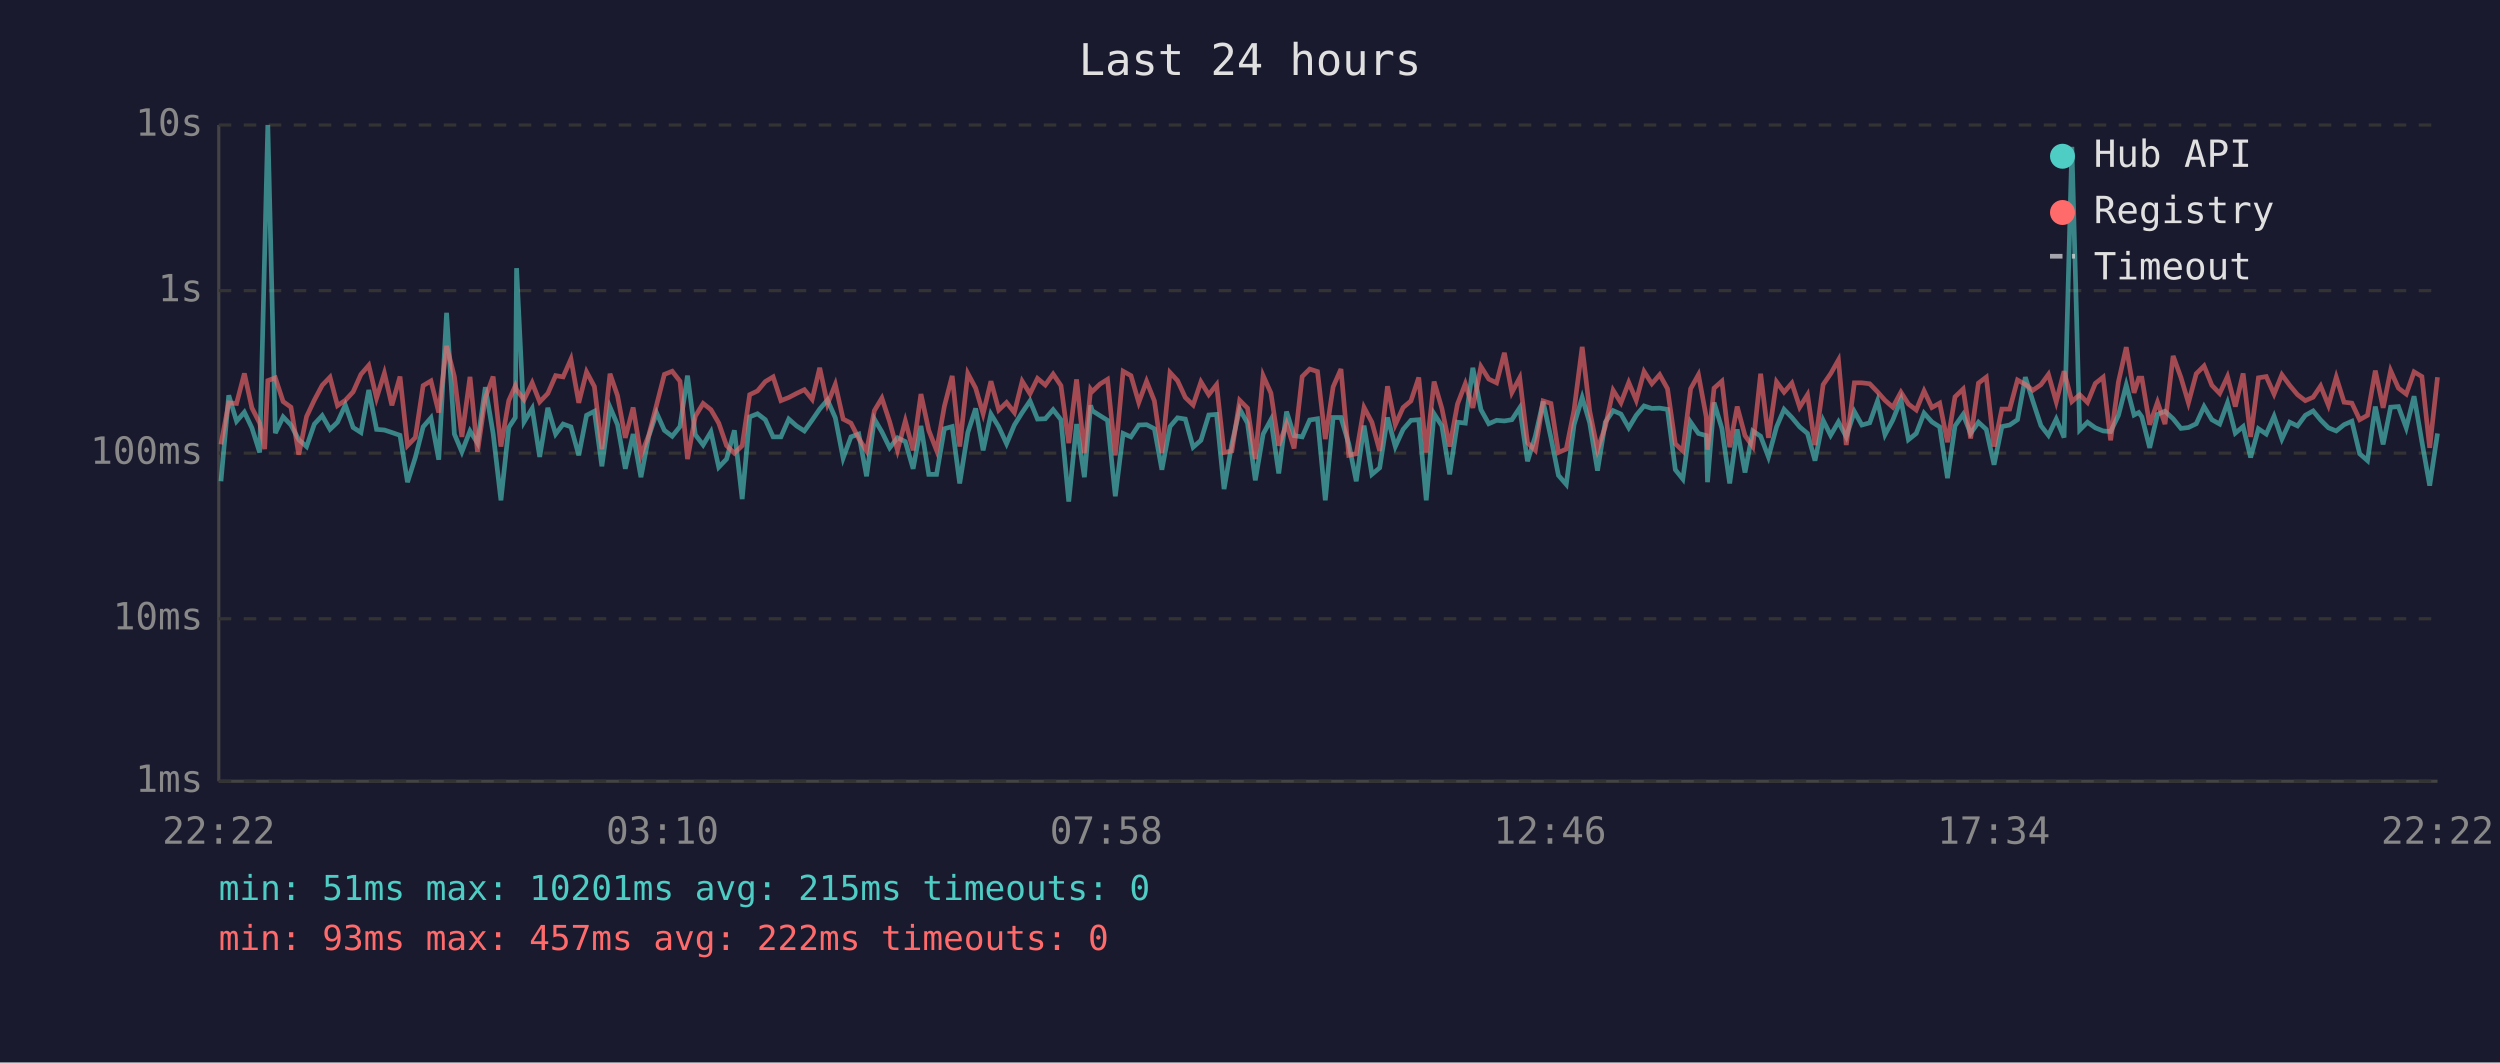
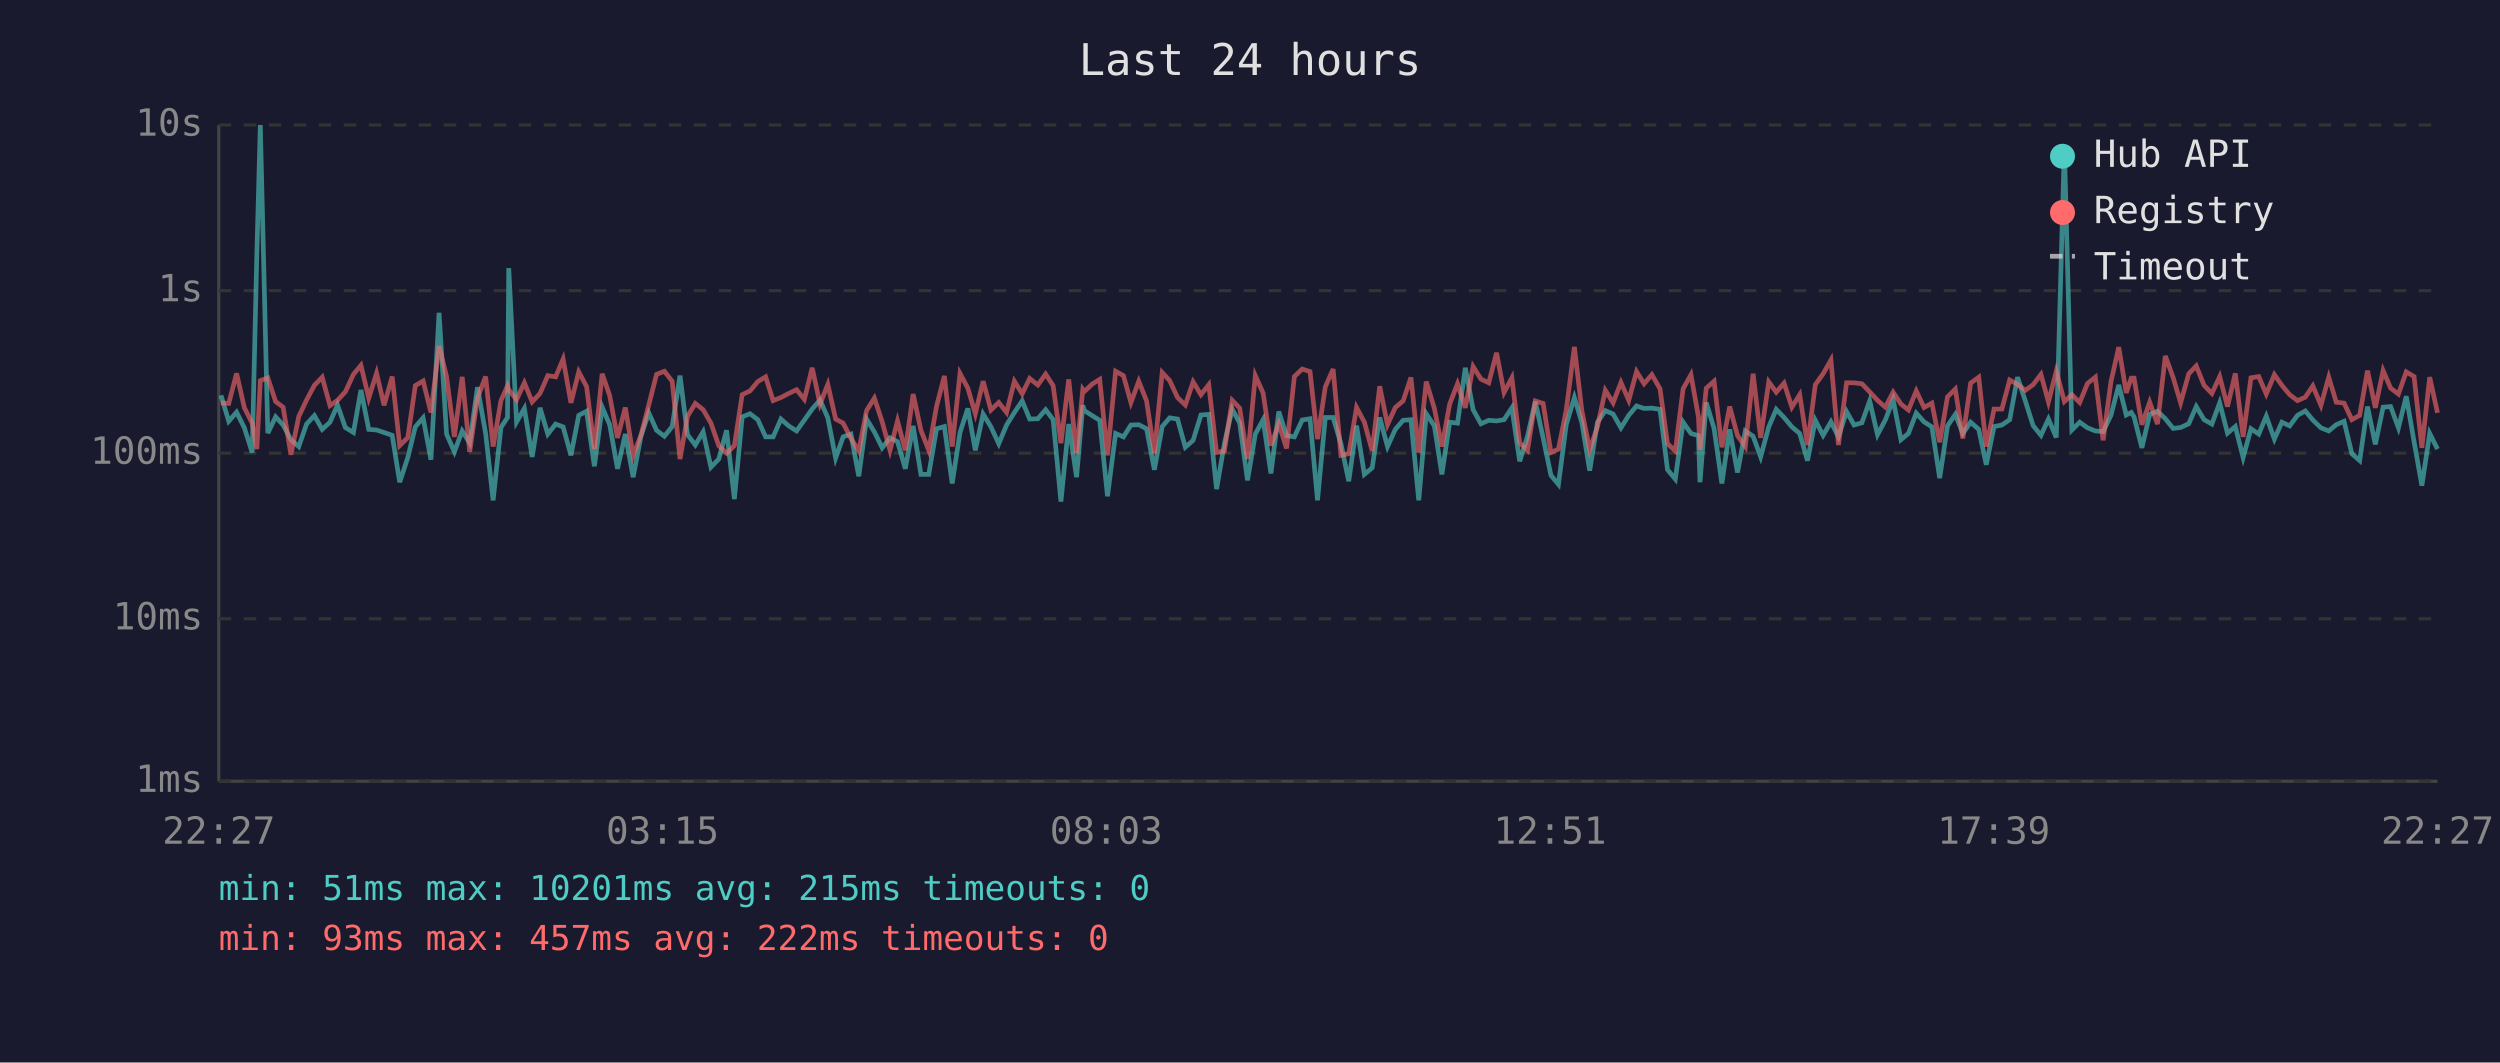
<svg xmlns="http://www.w3.org/2000/svg" viewBox="0 0 800 340" font-family="monospace" font-size="12">
  <rect width="800" height="340" fill="#1a1a2e" />
  <text x="400" y="24" fill="#e0e0e0" font-size="14" text-anchor="middle">Last 24 hours</text>
  <line x1="70" y1="40" x2="70" y2="250" stroke="#444" stroke-width="1" />
  <line x1="70" y1="250" x2="780" y2="250" stroke="#444" stroke-width="1" />
  <line x1="70" y1="250" x2="780" y2="250" stroke="#333" stroke-width="1" stroke-dasharray="4" />
  <text x="65" y="250" fill="#888" text-anchor="end" dominant-baseline="middle">1ms</text>
  <line x1="70" y1="198" x2="780" y2="198" stroke="#333" stroke-width="1" stroke-dasharray="4" />
  <text x="65" y="198" fill="#888" text-anchor="end" dominant-baseline="middle">10ms</text>
  <line x1="70" y1="145" x2="780" y2="145" stroke="#333" stroke-width="1" stroke-dasharray="4" />
  <text x="65" y="145" fill="#888" text-anchor="end" dominant-baseline="middle">100ms</text>
  <line x1="70" y1="93" x2="780" y2="93" stroke="#333" stroke-width="1" stroke-dasharray="4" />
  <text x="65" y="93" fill="#888" text-anchor="end" dominant-baseline="middle">1s</text>
  <line x1="70" y1="40" x2="780" y2="40" stroke="#333" stroke-width="1" stroke-dasharray="4" />
  <text x="65" y="40" fill="#888" text-anchor="end" dominant-baseline="middle">10s</text>
-   <text x="70" y="270" fill="#888" text-anchor="middle">22:22</text>
-   <text x="212" y="270" fill="#888" text-anchor="middle">03:10</text>
-   <text x="354" y="270" fill="#888" text-anchor="middle">07:58</text>
-   <text x="496" y="270" fill="#888" text-anchor="middle">12:46</text>
-   <text x="638" y="270" fill="#888" text-anchor="middle">17:34</text>
-   <text x="780" y="270" fill="#888" text-anchor="middle">22:22</text>
-   <polyline points="70.7,154.0 73.2,126.5 75.7,134.8 78.2,131.9 80.6,136.9 83.1,144.8 84.7,80.8 85.7,40.0 88.1,138.6 90.6,133.4 93.1,136.0 95.6,140.7 98.1,142.9 100.6,135.7 103.1,133.0 105.6,137.4 108.0,135.1 110.5,129.6 113.0,136.8 115.5,138.4 118.0,124.8 120.5,137.4 123.0,137.6 125.4,138.4 128.0,139.3 130.4,154.3 132.9,146.4 135.4,136.6 137.9,133.7 140.4,147.1 142.9,100.1 145.4,138.9 147.8,144.6 150.4,137.9 152.8,141.8 155.3,123.9 157.8,138.7 160.3,160.1 162.8,136.8 164.9,133.6 165.3,85.8 167.7,135.0 170.3,130.7 172.7,146.2 175.3,130.5 177.8,138.9 180.2,135.7 182.7,136.6 185.2,145.7 187.7,132.9 190.2,131.6 192.6,149.2 195.2,130.3 197.6,135.9 200.1,150.0 202.6,138.9 205.1,152.7 207.6,139.6 210.1,132.1 212.6,137.7 215.1,139.6 217.6,136.5 220.0,120.2 222.5,139.1 225.0,142.4 227.5,138.2 230.0,149.5 232.5,146.9 235.0,137.7 237.5,159.7 239.9,133.4 242.4,132.4 244.9,134.3 247.4,139.8 249.9,139.8 252.4,134.1 254.9,136.3 257.4,137.9 259.9,134.4 262.3,130.9 264.8,128.0 267.3,133.7 269.8,146.6 272.3,139.8 274.8,138.9 277.3,152.4 279.8,134.1 282.2,138.2 284.7,143.3 287.2,140.1 289.7,141.3 292.2,150.0 294.7,136.3 297.2,151.8 299.7,151.8 302.2,137.2 304.7,136.5 307.1,154.7 309.7,138.4 312.2,130.7 314.6,144.1 317.1,132.5 319.6,136.6 322.1,142.0 324.6,136.0 327.1,132.0 329.6,128.3 332.0,134.1 334.5,134.0 337.0,131.1 339.5,134.3 342.0,160.5 344.5,135.7 347.0,152.7 349.0,129.7 349.5,131.4 352.0,133.0 354.4,134.5 356.9,158.8 359.4,138.7 361.9,139.8 364.4,136.0 366.9,135.9 369.4,137.2 371.8,150.3 374.4,136.5 376.8,133.7 379.3,134.1 381.8,143.1 384.3,140.9 386.8,132.8 389.3,132.6 391.7,156.5 394.2,142.0 396.7,130.9 399.2,135.4 401.7,153.7 404.2,138.9 406.7,134.3 409.2,151.5 411.7,131.7 414.1,139.4 416.7,139.8 419.1,134.4 421.6,134.0 424.1,160.1 426.6,133.6 429.1,133.6 431.6,142.0 434.0,154.0 436.5,136.2 439.0,151.8 441.5,149.7 444.0,133.6 446.5,142.9 449.0,137.4 451.5,134.5 454.0,134.3 456.4,160.1 458.9,132.4 461.4,136.3 463.9,151.8 466.4,135.1 468.9,135.4 471.3,117.7 473.9,131.1 476.4,135.6 478.9,134.5 481.4,134.7 483.8,134.3 486.3,130.5 488.8,147.6 491.3,139.6 493.8,128.5 496.3,140.1 498.7,152.1 501.2,155.0 503.7,135.9 506.3,127.2 508.7,135.3 511.2,150.6 513.7,135.1 516.2,131.4 518.7,132.5 521.2,136.9 523.6,132.9 526.1,129.9 528.6,130.7 531.1,130.6 533.6,131.0 536.1,150.3 538.5,153.3 541.0,135.1 543.5,138.7 546.0,139.4 546.4,154.3 548.5,128.8 551.0,137.1 553.5,154.7 555.9,137.4 558.4,151.2 560.9,137.9 563.4,139.6 565.9,146.2 568.5,136.6 570.9,131.0 573.4,133.6 575.9,136.6 578.4,138.7 580.8,147.4 583.4,134.5 585.8,139.3 588.3,135.0 590.8,139.8 593.4,131.7 595.8,136.0 598.3,135.3 600.8,128.3 603.2,139.1 605.7,134.4 608.3,127.9 610.7,140.7 613.2,138.7 615.7,132.2 618.2,135.0 620.7,136.6 623.2,153.0 625.6,136.3 628.2,132.6 630.6,138.7 633.1,135.1 635.6,137.4 638.1,148.7 640.6,136.5 643.1,136.0 645.6,134.3 648.1,120.7 650.5,128.3 653.1,136.2 655.5,139.3 658.0,134.1 660.5,140.0 663.0,47.0 665.5,137.6 668.0,135.1 670.5,136.9 673.0,137.9 675.4,138.1 677.9,132.9 680.4,123.2 682.9,132.8 684.4,132.0 685.4,133.4 687.9,143.3 690.4,132.6 692.8,131.6 695.4,134.0 697.9,137.1 700.3,136.8 702.8,135.6 705.3,130.1 707.8,134.3 710.3,135.7 712.8,128.9 715.3,138.6 717.8,136.5 720.2,146.4 722.7,137.2 725.2,138.9 727.7,133.2 730.2,140.5 732.7,135.1 735.2,136.3 737.7,132.9 740.2,131.5 742.6,134.4 745.1,136.9 747.6,137.9 750.1,135.9 752.6,134.8 755.1,145.2 757.6,147.4 760.1,130.1 762.6,142.2 765.0,130.3 767.5,130.1 770.0,136.9 772.5,126.8 775.0,141.3 777.5,155.4 780.0,138.7" fill="none" stroke="#4ecdc4" stroke-width="1.5" opacity="0.6" />
-   <polyline points="70.7,142.2 73.2,128.9 75.7,129.1 78.2,119.5 80.6,130.5 83.1,135.4 84.7,143.7 85.7,121.8 88.1,120.9 90.6,128.5 93.1,130.3 95.6,145.5 98.1,133.3 100.6,128.0 103.1,123.3 105.6,120.7 108.0,129.8 110.5,128.1 113.0,125.4 115.5,119.8 118.0,116.9 120.5,127.4 123.0,119.4 125.4,129.7 128.0,120.5 130.4,142.6 132.9,140.0 135.4,123.4 137.9,121.9 140.4,132.0 142.9,110.7 145.4,120.5 147.8,139.8 150.4,120.6 152.8,144.6 155.3,127.3 157.8,120.5 160.3,142.9 162.8,128.2 164.9,123.5 165.3,124.7 167.7,127.9 170.3,122.5 172.7,128.6 175.3,125.9 177.8,120.2 180.2,120.6 182.7,114.9 185.2,128.9 187.7,119.0 190.2,123.7 192.6,143.7 195.2,119.6 197.6,126.6 200.1,140.1 202.6,130.4 205.1,145.7 207.6,139.3 210.1,129.6 212.6,119.8 215.1,118.8 217.6,122.0 220.0,146.9 222.5,133.2 225.0,129.1 227.5,131.1 230.0,135.4 232.5,142.6 235.0,145.0 237.5,142.6 239.9,126.3 242.4,125.1 244.9,122.1 247.4,120.6 249.9,128.2 252.4,127.2 254.9,125.9 257.4,124.7 259.9,127.8 262.3,117.7 264.8,129.3 267.3,123.0 269.8,134.1 272.3,135.4 274.8,140.3 277.3,144.3 279.8,131.4 282.2,127.4 284.7,135.0 287.2,144.1 289.7,134.7 292.2,144.1 294.7,126.1 297.2,137.7 299.7,144.1 302.2,130.0 304.7,120.3 307.1,142.9 309.7,119.5 312.2,124.2 314.6,132.4 317.1,122.0 319.6,131.2 322.1,128.8 324.6,132.0 327.1,122.0 329.6,126.0 332.0,121.1 334.5,123.2 337.0,119.7 339.5,123.4 342.0,141.8 344.5,121.4 347.0,145.0 349.0,124.6 349.5,125.3 352.0,122.9 354.4,121.4 356.9,145.7 359.4,118.8 361.9,120.2 364.4,128.8 366.9,122.0 369.4,128.3 371.8,145.0 374.4,119.2 376.8,121.8 379.3,127.2 381.8,129.6 384.3,122.2 386.8,126.3 389.3,123.1 391.7,144.8 394.2,144.3 396.7,128.1 399.2,130.6 401.7,146.9 404.2,120.2 406.7,125.8 409.2,142.6 411.7,135.6 414.1,143.5 416.7,120.5 419.1,118.1 421.6,118.9 424.1,140.5 426.6,123.8 429.1,118.1 431.6,145.7 434.0,145.2 436.5,130.4 439.0,135.1 441.5,144.3 444.0,123.6 446.5,135.9 449.0,130.4 451.5,128.3 454.0,120.8 456.4,144.8 458.9,122.1 461.4,130.7 463.9,142.9 466.4,129.3 468.9,122.8 471.3,130.5 473.9,117.3 476.4,121.3 478.9,122.5 481.4,112.9 483.8,125.6 486.3,120.9 488.8,141.7 491.3,144.1 493.8,128.3 496.3,129.1 498.7,144.8 501.2,143.7 503.7,131.2 506.3,111.0 508.7,131.5 511.2,143.9 513.7,136.5 516.2,124.9 518.7,128.9 521.2,122.4 523.6,128.1 526.1,118.9 528.6,122.8 531.1,119.9 533.6,124.4 536.1,142.0 538.5,144.3 541.0,124.4 543.5,119.9 546.0,133.4 546.4,143.9 548.5,124.2 551.0,122.0 553.5,143.1 555.9,130.1 558.4,139.4 560.9,142.9 563.4,119.6 565.9,140.1 568.5,122.2 570.9,125.5 573.4,122.6 575.9,130.3 578.4,126.3 580.8,142.4 583.4,123.1 585.8,119.6 588.3,115.2 590.8,142.4 593.4,122.5 595.8,122.5 598.3,122.8 600.8,125.4 603.2,128.1 605.7,130.3 608.3,125.5 610.7,129.3 613.2,131.2 615.7,125.1 618.2,130.4 620.7,129.0 623.2,141.5 625.6,127.0 628.2,124.5 630.6,140.3 633.1,122.6 635.6,120.7 638.1,142.9 640.6,130.9 643.1,130.9 645.6,121.6 648.1,123.0 650.5,124.9 653.1,123.1 655.5,119.8 658.0,128.6 660.5,118.8 663.0,128.5 665.5,126.3 668.0,128.8 670.5,122.7 673.0,120.7 675.4,140.9 677.9,122.2 680.4,111.1 682.9,125.7 684.4,121.0 685.4,121.0 687.9,135.9 690.4,128.7 692.8,135.7 695.4,113.9 697.9,120.8 700.3,128.9 702.8,119.6 705.3,117.1 707.8,123.3 710.3,125.9 712.8,120.5 715.3,130.1 717.8,119.5 720.2,139.8 722.7,120.9 725.2,120.5 727.7,126.1 730.2,119.9 732.7,123.3 735.2,126.3 737.7,128.2 740.2,127.1 742.6,123.5 745.1,129.7 747.6,120.7 750.1,128.7 752.6,129.0 755.1,134.3 757.6,132.9 760.1,118.6 762.6,130.5 765.0,118.6 767.5,124.2 770.0,126.1 772.5,119.0 775.0,120.5 777.5,143.3 780.0,120.7" fill="none" stroke="#ff6b6b" stroke-width="1.5" opacity="0.6" />
+   <text x="70" y="270" fill="#888" text-anchor="middle">22:27</text>
+   <text x="212" y="270" fill="#888" text-anchor="middle">03:15</text>
+   <text x="354" y="270" fill="#888" text-anchor="middle">08:03</text>
+   <text x="496" y="270" fill="#888" text-anchor="middle">12:51</text>
+   <text x="638" y="270" fill="#888" text-anchor="middle">17:39</text>
+   <text x="780" y="270" fill="#888" text-anchor="middle">22:27</text>
+   <polyline points="70.7,126.5 73.2,134.8 75.7,131.9 78.2,136.9 80.7,144.8 82.2,80.8 83.3,40.0 85.7,138.6 88.2,133.4 90.6,136.0 93.1,140.7 95.6,142.9 98.1,135.7 100.6,133.0 103.1,137.4 105.6,135.1 108.0,129.6 110.5,136.8 113.1,138.4 115.5,124.8 118.0,137.4 120.5,137.6 122.9,138.4 125.5,139.3 127.9,154.3 130.5,146.4 132.9,136.6 135.4,133.7 137.9,147.1 140.5,100.1 142.9,138.9 145.4,144.6 147.9,137.9 150.3,141.8 152.8,123.9 155.4,138.7 157.8,160.1 160.3,136.8 162.4,133.6 162.8,85.8 165.3,135.0 167.8,130.7 170.3,146.2 172.8,130.5 175.3,138.9 177.8,135.7 180.2,136.6 182.7,145.7 185.2,132.9 187.7,131.6 190.2,149.2 192.7,130.3 195.1,135.9 197.6,150.0 200.1,138.9 202.6,152.7 205.1,139.6 207.6,132.1 210.1,137.7 212.6,139.6 215.1,136.5 217.6,120.2 220.0,139.1 222.5,142.4 225.0,138.2 227.5,149.5 230.0,146.9 232.5,137.7 235.0,159.7 237.5,133.4 240.0,132.4 242.5,134.3 245.0,139.8 247.4,139.8 249.9,134.1 252.4,136.3 254.9,137.9 257.4,134.4 259.9,130.9 262.4,128.0 264.9,133.7 267.4,146.6 269.8,139.8 272.3,138.9 274.8,152.4 277.3,134.1 279.8,138.2 282.3,143.3 284.8,140.1 287.2,141.3 289.7,150.0 292.2,136.3 294.7,151.8 297.2,151.8 299.7,137.2 302.2,136.5 304.7,154.7 307.2,138.4 309.7,130.7 312.1,144.1 314.6,132.5 317.1,136.6 319.6,142.0 322.1,136.0 324.6,132.0 327.1,128.3 329.5,134.1 332.1,134.0 334.6,131.1 337.0,134.3 339.5,160.5 342.0,135.7 344.5,152.7 346.5,129.7 347.0,131.4 349.5,133.0 351.9,134.5 354.4,158.8 357.0,138.7 359.5,139.8 361.9,136.0 364.4,135.9 366.9,137.2 369.4,150.3 371.9,136.5 374.3,133.7 376.8,134.1 379.3,143.1 381.8,140.9 384.3,132.8 386.8,132.6 389.3,156.5 391.8,142.0 394.3,130.9 396.7,135.4 399.2,153.7 401.7,138.9 404.2,134.3 406.7,151.5 409.2,131.7 411.7,139.4 414.2,139.8 416.7,134.4 419.2,134.0 421.6,160.1 424.1,133.6 426.6,133.6 429.1,142.0 431.6,154.0 434.1,136.2 436.6,151.8 439.1,149.7 441.5,133.6 444.0,142.9 446.5,137.4 449.0,134.5 451.5,134.3 454.0,160.1 456.4,132.4 459.0,136.3 461.4,151.8 463.9,135.1 466.4,135.4 468.9,117.7 471.4,131.1 473.9,135.6 476.4,134.5 478.9,134.7 481.3,134.3 483.8,130.5 486.3,147.6 488.8,139.6 491.3,128.5 493.8,140.1 496.3,152.1 498.7,155.0 501.2,135.9 503.8,127.2 506.2,135.3 508.7,150.6 511.2,135.1 513.7,131.4 516.2,132.5 518.7,136.9 521.2,132.9 523.7,129.9 526.1,130.7 528.6,130.6 531.2,131.0 533.6,150.3 536.1,153.3 538.6,135.1 541.1,138.7 543.5,139.4 544.0,154.3 546.0,128.8 548.5,137.1 551.0,154.7 553.5,137.4 556.0,151.2 558.5,137.9 561.0,139.6 563.4,146.2 566.0,136.6 568.4,131.0 570.9,133.6 573.4,136.6 575.9,138.7 578.4,147.4 580.9,134.5 583.4,139.3 585.9,135.0 588.3,139.8 590.9,131.7 593.3,136.0 595.8,135.3 598.3,128.3 600.8,139.1 603.3,134.4 605.8,127.9 608.3,140.7 610.7,138.7 613.2,132.2 615.7,135.0 618.2,136.6 620.7,153.0 623.2,136.3 625.7,132.6 628.1,138.7 630.6,135.1 633.2,137.4 635.6,148.7 638.1,136.5 640.6,136.0 643.1,134.3 645.6,120.7 648.1,128.3 650.6,136.2 653.1,139.3 655.5,134.1 658.0,140.0 660.6,47.0 663.0,137.6 665.5,135.1 668.0,136.9 670.5,137.9 673.0,138.1 675.5,132.9 678.0,123.2 680.4,132.8 682.0,132.0 682.9,133.4 685.4,143.3 687.9,132.6 690.4,131.6 692.9,134.0 695.4,137.1 697.8,136.8 700.4,135.6 702.8,130.1 705.3,134.3 707.8,135.7 710.3,128.9 712.8,138.6 715.3,136.5 717.8,146.4 720.3,137.2 722.8,138.9 725.2,133.2 727.8,140.5 730.2,135.1 732.7,136.3 735.2,132.9 737.7,131.5 740.1,134.4 742.7,136.9 745.2,137.9 747.6,135.9 750.1,134.8 752.6,145.2 755.1,147.4 757.6,130.1 760.1,142.2 762.6,130.3 765.0,130.1 767.5,136.9 770.0,126.8 772.5,141.3 775.0,155.4 777.5,138.7 780.0,143.7" fill="none" stroke="#4ecdc4" stroke-width="1.5" opacity="0.6" />
+   <polyline points="70.7,128.9 73.2,129.1 75.7,119.5 78.2,130.5 80.7,135.4 82.2,143.7 83.3,121.8 85.7,120.9 88.2,128.5 90.6,130.3 93.1,145.5 95.6,133.3 98.1,128.0 100.6,123.3 103.1,120.7 105.6,129.8 108.0,128.1 110.5,125.4 113.1,119.8 115.5,116.9 118.0,127.4 120.5,119.4 122.9,129.7 125.5,120.5 127.9,142.6 130.5,140.0 132.9,123.4 135.4,121.9 137.9,132.0 140.5,110.7 142.9,120.5 145.4,139.8 147.9,120.6 150.3,144.6 152.8,127.3 155.4,120.5 157.8,142.9 160.3,128.2 162.4,123.5 162.8,124.7 165.3,127.9 167.8,122.5 170.3,128.6 172.8,125.9 175.3,120.2 177.8,120.6 180.2,114.9 182.7,128.9 185.2,119.0 187.7,123.7 190.2,143.7 192.7,119.6 195.1,126.6 197.6,140.1 200.1,130.4 202.6,145.7 205.1,139.3 207.6,129.6 210.1,119.8 212.6,118.8 215.1,122.0 217.6,146.9 220.0,133.2 222.5,129.1 225.0,131.1 227.5,135.4 230.0,142.6 232.5,145.0 235.0,142.6 237.5,126.3 240.0,125.1 242.5,122.1 245.0,120.6 247.4,128.2 249.9,127.2 252.4,125.9 254.9,124.7 257.4,127.8 259.9,117.7 262.4,129.3 264.9,123.0 267.4,134.1 269.8,135.4 272.3,140.3 274.8,144.3 277.3,131.4 279.8,127.4 282.3,135.0 284.8,144.1 287.2,134.7 289.7,144.1 292.2,126.1 294.7,137.7 297.2,144.1 299.7,130.0 302.2,120.3 304.7,142.9 307.2,119.5 309.7,124.2 312.1,132.4 314.6,122.0 317.1,131.2 319.6,128.8 322.1,132.0 324.6,122.0 327.1,126.0 329.5,121.1 332.1,123.2 334.6,119.7 337.0,123.4 339.5,141.8 342.0,121.4 344.5,145.0 346.5,124.6 347.0,125.3 349.5,122.9 351.9,121.4 354.4,145.7 357.0,118.8 359.5,120.2 361.9,128.8 364.4,122.0 366.9,128.3 369.4,145.0 371.9,119.2 374.3,121.8 376.8,127.2 379.3,129.6 381.8,122.2 384.3,126.3 386.8,123.1 389.3,144.8 391.8,144.3 394.3,128.1 396.7,130.6 399.2,146.9 401.7,120.2 404.2,125.8 406.7,142.6 409.2,135.6 411.7,143.5 414.2,120.5 416.7,118.1 419.2,118.9 421.6,140.5 424.1,123.8 426.6,118.1 429.1,145.7 431.6,145.2 434.1,130.4 436.6,135.1 439.1,144.3 441.5,123.6 444.0,135.9 446.5,130.4 449.0,128.3 451.5,120.8 454.0,144.8 456.4,122.1 459.0,130.7 461.4,142.9 463.9,129.3 466.4,122.8 468.9,130.5 471.4,117.3 473.9,121.3 476.4,122.5 478.9,112.9 481.3,125.6 483.8,120.9 486.3,141.7 488.8,144.1 491.3,128.3 493.8,129.1 496.3,144.8 498.7,143.7 501.2,131.2 503.8,111.0 506.2,131.5 508.7,143.9 511.2,136.5 513.7,124.9 516.2,128.9 518.7,122.4 521.2,128.1 523.7,118.9 526.1,122.8 528.6,119.9 531.2,124.4 533.6,142.0 536.1,144.3 538.6,124.4 541.1,119.9 543.5,133.4 544.0,143.9 546.0,124.2 548.5,122.0 551.0,143.1 553.5,130.1 556.0,139.4 558.5,142.9 561.0,119.6 563.4,140.1 566.0,122.2 568.4,125.5 570.9,122.6 573.4,130.3 575.9,126.3 578.4,142.4 580.9,123.1 583.4,119.6 585.9,115.2 588.3,142.4 590.9,122.5 593.3,122.5 595.8,122.8 598.3,125.4 600.8,128.1 603.3,130.3 605.8,125.5 608.3,129.3 610.7,131.2 613.2,125.1 615.7,130.4 618.2,129.0 620.7,141.5 623.2,127.0 625.7,124.5 628.1,140.3 630.6,122.6 633.2,120.7 635.6,142.9 638.1,130.9 640.6,130.9 643.1,121.6 645.6,123.0 648.1,124.9 650.6,123.1 653.1,119.8 655.5,128.6 658.0,118.8 660.6,128.5 663.0,126.3 665.5,128.8 668.0,122.7 670.5,120.7 673.0,140.9 675.5,122.2 678.0,111.1 680.4,125.7 682.0,121.0 682.9,121.0 685.4,135.9 687.9,128.7 690.4,135.7 692.9,113.9 695.4,120.8 697.8,128.9 700.4,119.6 702.8,117.1 705.3,123.3 707.8,125.9 710.3,120.5 712.8,130.1 715.3,119.5 717.8,139.8 720.3,120.9 722.8,120.5 725.2,126.1 727.8,119.9 730.2,123.3 732.7,126.3 735.2,128.2 737.7,127.1 740.1,123.5 742.7,129.7 745.2,120.7 747.6,128.7 750.1,129.0 752.6,134.3 755.1,132.9 757.6,118.6 760.1,130.5 762.6,118.6 765.0,124.2 767.5,126.1 770.0,119.0 772.5,120.5 775.0,143.3 777.5,120.7 780.0,132.1" fill="none" stroke="#ff6b6b" stroke-width="1.5" opacity="0.6" />
  <circle cx="660" cy="50" r="4" fill="#4ecdc4" />
  <text x="670" y="50" fill="#e0e0e0" dominant-baseline="middle">Hub API</text>
  <circle cx="660" cy="68" r="4" fill="#ff6b6b" />
  <text x="670" y="68" fill="#e0e0e0" dominant-baseline="middle">Registry</text>
  <line x1="656" y1="82" x2="664" y2="82" stroke="#e0e0e0" stroke-width="1.5" stroke-dasharray="4,3" opacity="0.7" />
  <text x="670" y="86" fill="#e0e0e0" dominant-baseline="middle">Timeout</text>
  <text x="70" y="288" fill="#4ecdc4" font-size="11">min: 51ms  max: 10201ms  avg: 215ms  timeouts: 0</text>
  <text x="70" y="304" fill="#ff6b6b" font-size="11">min: 93ms  max: 457ms  avg: 222ms  timeouts: 0</text>
</svg>
